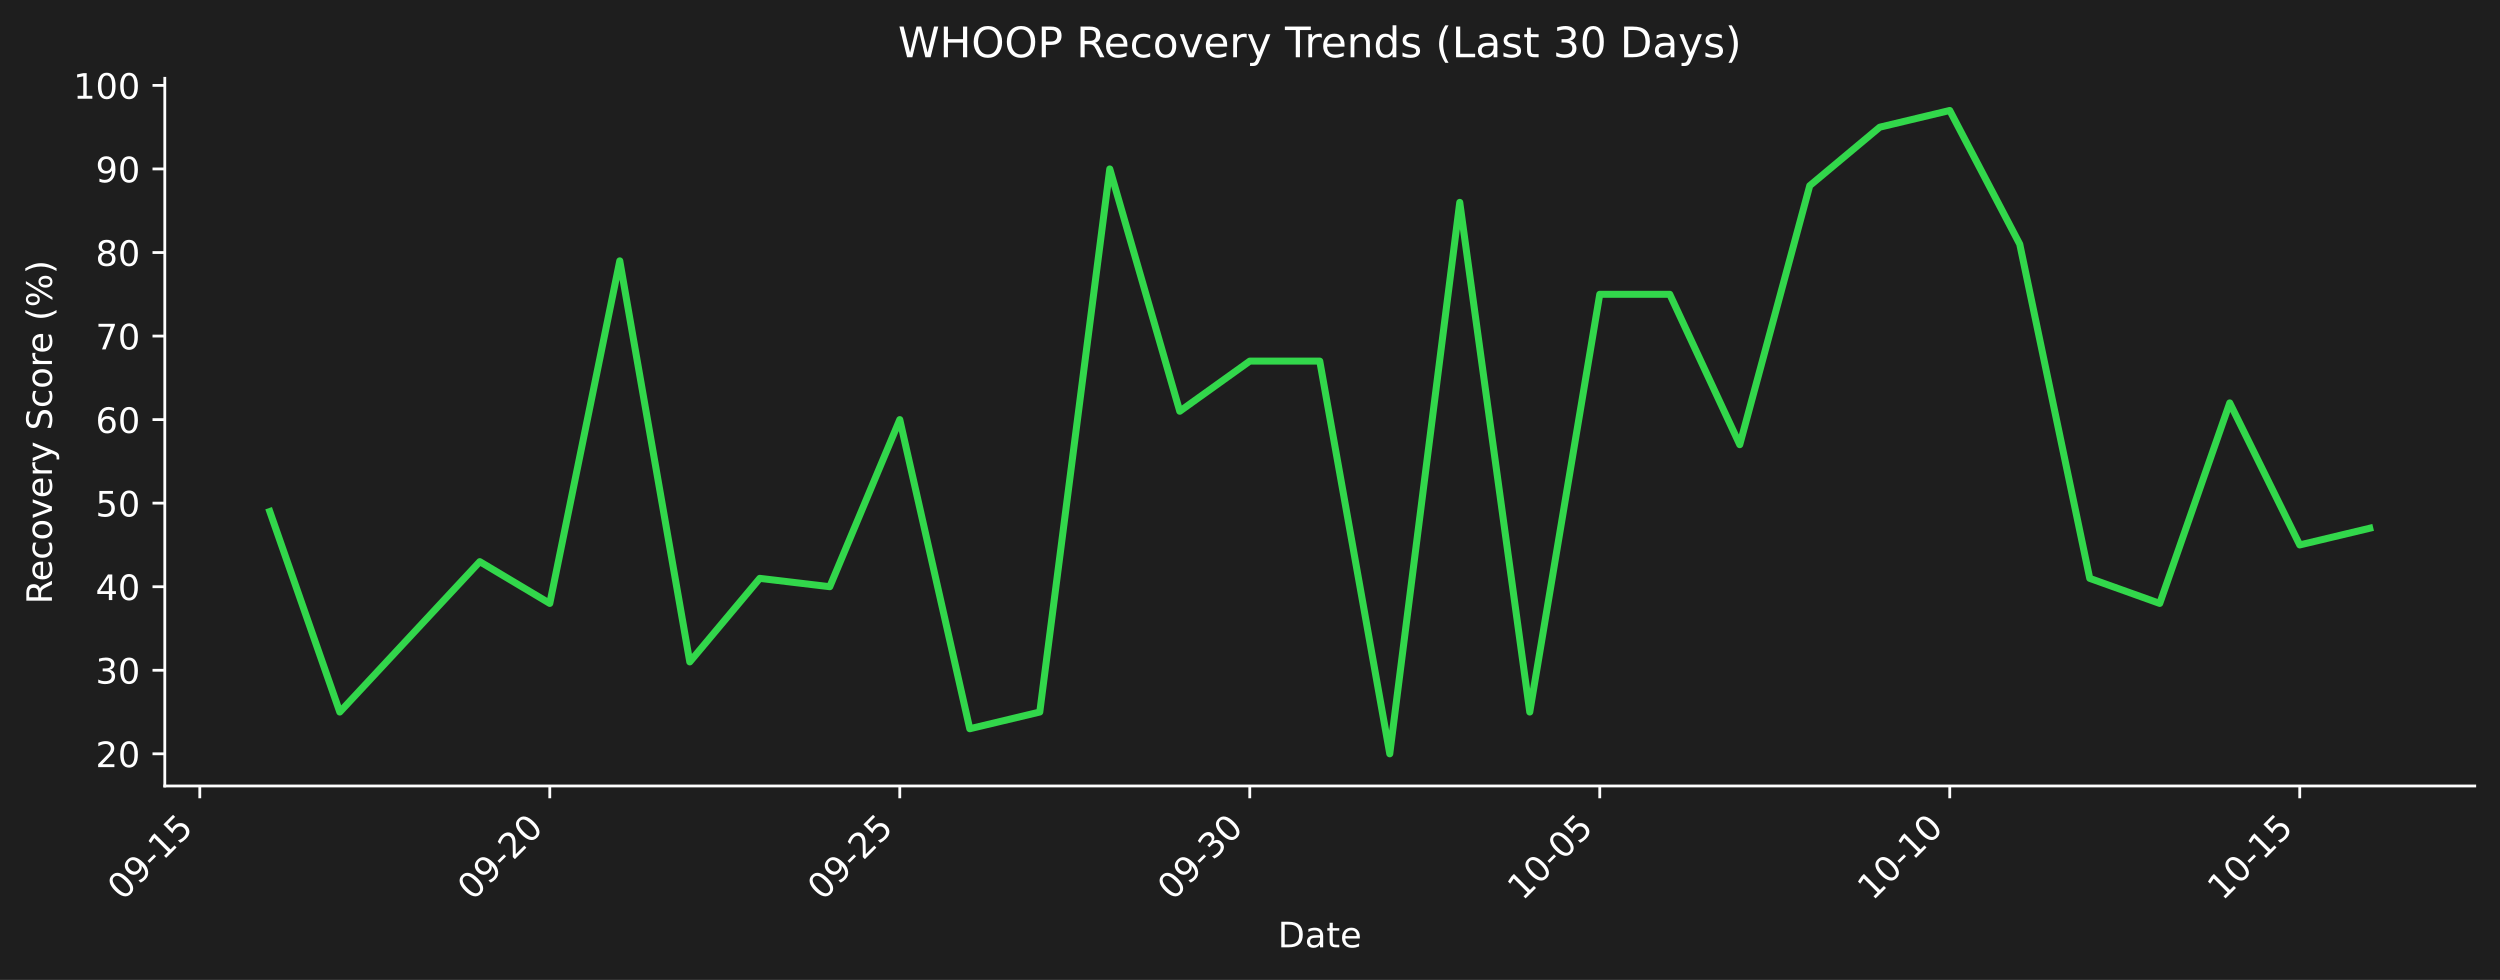
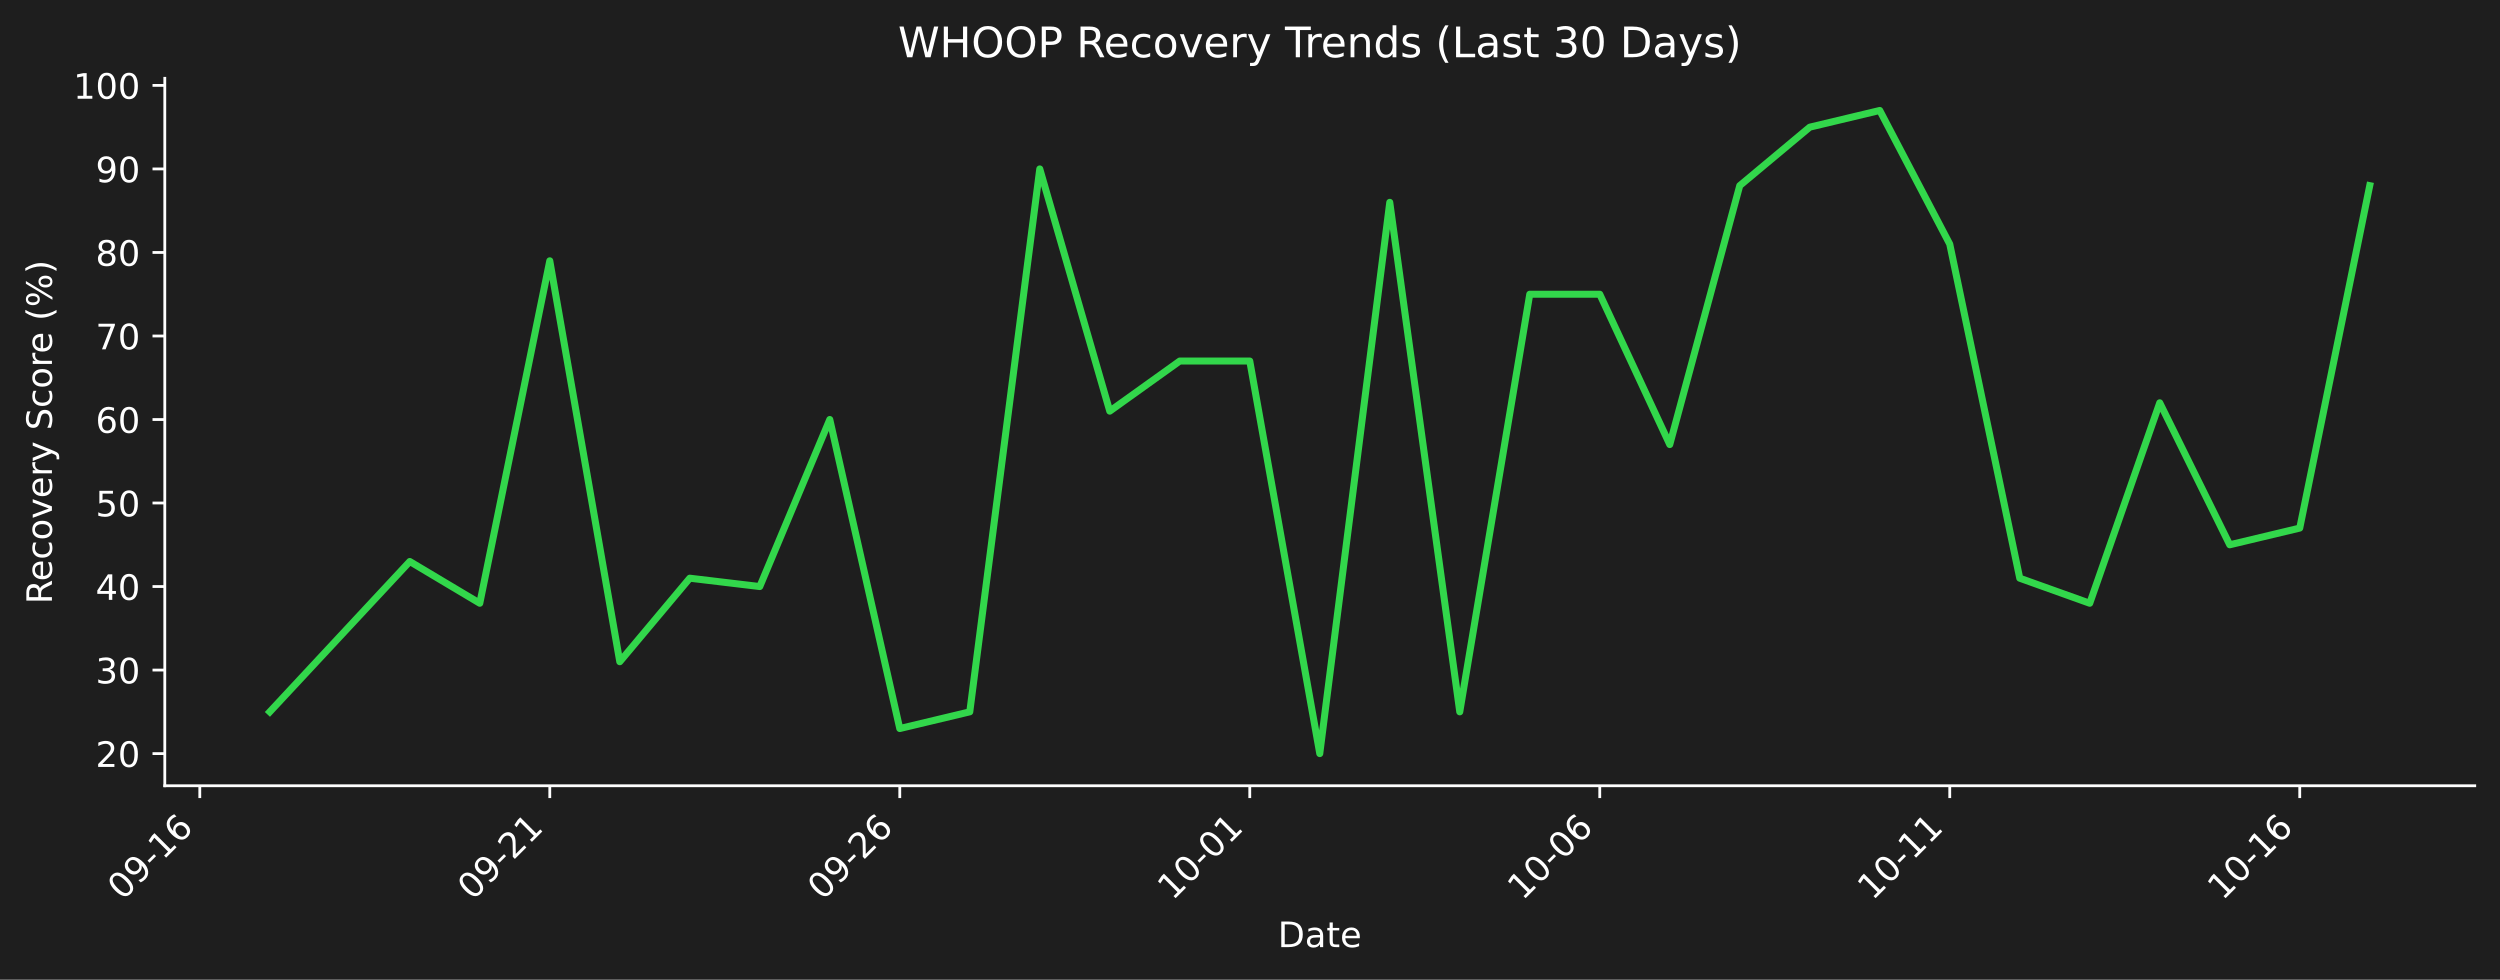
- <svg xmlns="http://www.w3.org/2000/svg" xmlns:xlink="http://www.w3.org/1999/xlink" width="712.496pt" height="279.271pt" viewBox="0 0 712.496 279.271" version="1.1">
+ <svg xmlns="http://www.w3.org/2000/svg" xmlns:xlink="http://www.w3.org/1999/xlink" width="712.496pt" height="279.207pt" viewBox="0 0 712.496 279.207" version="1.1">
  <defs>
    <style type="text/css">*{stroke-linejoin: round; stroke-linecap: butt}</style>
  </defs>
  <g id="figure_1">
    <g id="patch_1">
-       <path d="M 0 279.271  L 712.496 279.271  L 712.496 0  L 0 0  z " style="fill: #1e1e1e" />
+       <path d="M 0 279.207  L 712.496 279.207  L 712.496 0  L 0 0  z " style="fill: #1e1e1e" />
    </g>
    <g id="axes_1">
      <g id="patch_2">
-         <path d="M 46.966 224.002  L 705.296 224.002  L 705.296 22.318  L 46.966 22.318  L 46.966 224.002  z " style="fill: none" />
+         <path d="M 46.966 223.939  L 705.296 223.939  L 705.296 22.318  L 46.966 22.318  L 46.966 223.939  z " style="fill: none" />
      </g>
      <g id="matplotlib.axis_1">
        <g id="xtick_1">
          <g id="line2d_1">
            <defs>
-               <path id="m44c52f5ac4" d="M 0 0  L 0 3.5  " style="stroke: #ffffff; stroke-width: 0.8" />
+               <path id="mb509411f5c" d="M 0 0  L 0 3.5  " style="stroke: #ffffff; stroke-width: 0.8" />
            </defs>
            <g>
-               <use xlink:href="#m44c52f5ac4" x="56.94" y="224.002" style="fill: #ffffff; stroke: #ffffff; stroke-width: 0.8" />
+               <use xlink:href="#mb509411f5c" x="56.94" y="223.939" style="fill: #ffffff; stroke: #ffffff; stroke-width: 0.8" />
            </g>
          </g>
          <g id="text_1">
-             <g style="fill: #ffffff" transform="translate(34.92278 256.9221) rotate(-45) scale(0.1 -0.1)">
+             <g style="fill: #ffffff" transform="translate(34.92278 256.8584) rotate(-45) scale(0.1 -0.1)">
              <defs>
                <path id="DejaVuSans-30" d="M 2034 4250  Q 1547 4250 1301 3770  Q 1056 3291 1056 2328  Q 1056 1369 1301 889  Q 1547 409 2034 409  Q 2525 409 2770 889  Q 3016 1369 3016 2328  Q 3016 3291 2770 3770  Q 2525 4250 2034 4250  z M 2034 4750  Q 2819 4750 3233 4129  Q 3647 3509 3647 2328  Q 3647 1150 3233 529  Q 2819 -91 2034 -91  Q 1250 -91 836 529  Q 422 1150 422 2328  Q 422 3509 836 4129  Q 1250 4750 2034 4750  z " transform="scale(0.015625)" />
                <path id="DejaVuSans-39" d="M 703 97  L 703 672  Q 941 559 1184 500  Q 1428 441 1663 441  Q 2288 441 2617 861  Q 2947 1281 2994 2138  Q 2813 1869 2534 1725  Q 2256 1581 1919 1581  Q 1219 1581 811 2004  Q 403 2428 403 3163  Q 403 3881 828 4315  Q 1253 4750 1959 4750  Q 2769 4750 3195 4129  Q 3622 3509 3622 2328  Q 3622 1225 3098 567  Q 2575 -91 1691 -91  Q 1453 -91 1209 -44  Q 966 3 703 97  z M 1959 2075  Q 2384 2075 2632 2365  Q 2881 2656 2881 3163  Q 2881 3666 2632 3958  Q 2384 4250 1959 4250  Q 1534 4250 1286 3958  Q 1038 3666 1038 3163  Q 1038 2656 1286 2365  Q 1534 2075 1959 2075  z " transform="scale(0.015625)" />
                <path id="DejaVuSans-2d" d="M 313 2009  L 1997 2009  L 1997 1497  L 313 1497  L 313 2009  z " transform="scale(0.015625)" />
                <path id="DejaVuSans-31" d="M 794 531  L 1825 531  L 1825 4091  L 703 3866  L 703 4441  L 1819 4666  L 2450 4666  L 2450 531  L 3481 531  L 3481 0  L 794 0  L 794 531  z " transform="scale(0.015625)" />
-                 <path id="DejaVuSans-35" d="M 691 4666  L 3169 4666  L 3169 4134  L 1269 4134  L 1269 2991  Q 1406 3038 1543 3061  Q 1681 3084 1819 3084  Q 2600 3084 3056 2656  Q 3513 2228 3513 1497  Q 3513 744 3044 326  Q 2575 -91 1722 -91  Q 1428 -91 1123 -41  Q 819 9 494 109  L 494 744  Q 775 591 1075 516  Q 1375 441 1709 441  Q 2250 441 2565 725  Q 2881 1009 2881 1497  Q 2881 1984 2565 2268  Q 2250 2553 1709 2553  Q 1456 2553 1204 2497  Q 953 2441 691 2322  L 691 4666  z " transform="scale(0.015625)" />
+                 <path id="DejaVuSans-36" d="M 2113 2584  Q 1688 2584 1439 2293  Q 1191 2003 1191 1497  Q 1191 994 1439 701  Q 1688 409 2113 409  Q 2538 409 2786 701  Q 3034 994 3034 1497  Q 3034 2003 2786 2293  Q 2538 2584 2113 2584  z M 3366 4563  L 3366 3988  Q 3128 4100 2886 4159  Q 2644 4219 2406 4219  Q 1781 4219 1451 3797  Q 1122 3375 1075 2522  Q 1259 2794 1537 2939  Q 1816 3084 2150 3084  Q 2853 3084 3261 2657  Q 3669 2231 3669 1497  Q 3669 778 3244 343  Q 2819 -91 2113 -91  Q 1303 -91 875 529  Q 447 1150 447 2328  Q 447 3434 972 4092  Q 1497 4750 2381 4750  Q 2619 4750 2861 4703  Q 3103 4656 3366 4563  z " transform="scale(0.015625)" />
              </defs>
              <use xlink:href="#DejaVuSans-30" />
              <use xlink:href="#DejaVuSans-39" transform="translate(63.62305 0)" />
              <use xlink:href="#DejaVuSans-2d" transform="translate(127.2461 0)" />
              <use xlink:href="#DejaVuSans-31" transform="translate(163.3301 0)" />
-               <use xlink:href="#DejaVuSans-35" transform="translate(226.9531 0)" />
+               <use xlink:href="#DejaVuSans-36" transform="translate(226.9531 0)" />
            </g>
          </g>
        </g>
        <g id="xtick_2">
          <g id="line2d_2">
            <g>
-               <use xlink:href="#m44c52f5ac4" x="156.687" y="224.002" style="fill: #ffffff; stroke: #ffffff; stroke-width: 0.8" />
+               <use xlink:href="#mb509411f5c" x="156.687" y="223.939" style="fill: #ffffff; stroke: #ffffff; stroke-width: 0.8" />
            </g>
          </g>
          <g id="text_2">
-             <g style="fill: #ffffff" transform="translate(134.6698 256.9221) rotate(-45) scale(0.1 -0.1)">
+             <g style="fill: #ffffff" transform="translate(134.6698 256.8584) rotate(-45) scale(0.1 -0.1)">
              <defs>
                <path id="DejaVuSans-32" d="M 1228 531  L 3431 531  L 3431 0  L 469 0  L 469 531  Q 828 903 1448 1529  Q 2069 2156 2228 2338  Q 2531 2678 2651 2914  Q 2772 3150 2772 3378  Q 2772 3750 2511 3984  Q 2250 4219 1831 4219  Q 1534 4219 1204 4116  Q 875 4013 500 3803  L 500 4441  Q 881 4594 1212 4672  Q 1544 4750 1819 4750  Q 2544 4750 2975 4387  Q 3406 4025 3406 3419  Q 3406 3131 3298 2873  Q 3191 2616 2906 2266  Q 2828 2175 2409 1742  Q 1991 1309 1228 531  z " transform="scale(0.015625)" />
              </defs>
              <use xlink:href="#DejaVuSans-30" />
              <use xlink:href="#DejaVuSans-39" transform="translate(63.62305 0)" />
              <use xlink:href="#DejaVuSans-2d" transform="translate(127.2461 0)" />
              <use xlink:href="#DejaVuSans-32" transform="translate(163.3301 0)" />
-               <use xlink:href="#DejaVuSans-30" transform="translate(226.9531 0)" />
+               <use xlink:href="#DejaVuSans-31" transform="translate(226.9531 0)" />
            </g>
          </g>
        </g>
        <g id="xtick_3">
          <g id="line2d_3">
            <g>
-               <use xlink:href="#m44c52f5ac4" x="256.434" y="224.002" style="fill: #ffffff; stroke: #ffffff; stroke-width: 0.8" />
+               <use xlink:href="#mb509411f5c" x="256.434" y="223.939" style="fill: #ffffff; stroke: #ffffff; stroke-width: 0.8" />
            </g>
          </g>
          <g id="text_3">
-             <g style="fill: #ffffff" transform="translate(234.4167 256.9221) rotate(-45) scale(0.1 -0.1)">
+             <g style="fill: #ffffff" transform="translate(234.4167 256.8584) rotate(-45) scale(0.1 -0.1)">
              <use xlink:href="#DejaVuSans-30" />
              <use xlink:href="#DejaVuSans-39" transform="translate(63.62305 0)" />
              <use xlink:href="#DejaVuSans-2d" transform="translate(127.2461 0)" />
              <use xlink:href="#DejaVuSans-32" transform="translate(163.3301 0)" />
-               <use xlink:href="#DejaVuSans-35" transform="translate(226.9531 0)" />
+               <use xlink:href="#DejaVuSans-36" transform="translate(226.9531 0)" />
            </g>
          </g>
        </g>
        <g id="xtick_4">
          <g id="line2d_4">
            <g>
-               <use xlink:href="#m44c52f5ac4" x="356.181" y="224.002" style="fill: #ffffff; stroke: #ffffff; stroke-width: 0.8" />
+               <use xlink:href="#mb509411f5c" x="356.181" y="223.939" style="fill: #ffffff; stroke: #ffffff; stroke-width: 0.8" />
            </g>
          </g>
          <g id="text_4">
-             <g style="fill: #ffffff" transform="translate(334.1637 256.9221) rotate(-45) scale(0.1 -0.1)">
-               <defs>
-                 <path id="DejaVuSans-33" d="M 2597 2516  Q 3050 2419 3304 2112  Q 3559 1806 3559 1356  Q 3559 666 3084 287  Q 2609 -91 1734 -91  Q 1441 -91 1130 -33  Q 819 25 488 141  L 488 750  Q 750 597 1062 519  Q 1375 441 1716 441  Q 2309 441 2620 675  Q 2931 909 2931 1356  Q 2931 1769 2642 2001  Q 2353 2234 1838 2234  L 1294 2234  L 1294 2753  L 1863 2753  Q 2328 2753 2575 2939  Q 2822 3125 2822 3475  Q 2822 3834 2567 4026  Q 2313 4219 1838 4219  Q 1578 4219 1281 4162  Q 984 4106 628 3988  L 628 4550  Q 988 4650 1302 4700  Q 1616 4750 1894 4750  Q 2613 4750 3031 4423  Q 3450 4097 3450 3541  Q 3450 3153 3228 2886  Q 3006 2619 2597 2516  z " transform="scale(0.015625)" />
-               </defs>
-               <use xlink:href="#DejaVuSans-30" />
-               <use xlink:href="#DejaVuSans-39" transform="translate(63.62305 0)" />
-               <use xlink:href="#DejaVuSans-2d" transform="translate(127.2461 0)" />
-               <use xlink:href="#DejaVuSans-33" transform="translate(163.3301 0)" />
-               <use xlink:href="#DejaVuSans-30" transform="translate(226.9531 0)" />
+             <g style="fill: #ffffff" transform="translate(334.1637 256.8584) rotate(-45) scale(0.1 -0.1)">
+               <use xlink:href="#DejaVuSans-31" />
+               <use xlink:href="#DejaVuSans-30" transform="translate(63.62305 0)" />
+               <use xlink:href="#DejaVuSans-2d" transform="translate(127.2461 0)" />
+               <use xlink:href="#DejaVuSans-30" transform="translate(163.3301 0)" />
+               <use xlink:href="#DejaVuSans-31" transform="translate(226.9531 0)" />
            </g>
          </g>
        </g>
        <g id="xtick_5">
          <g id="line2d_5">
            <g>
-               <use xlink:href="#m44c52f5ac4" x="455.928" y="224.002" style="fill: #ffffff; stroke: #ffffff; stroke-width: 0.8" />
+               <use xlink:href="#mb509411f5c" x="455.928" y="223.939" style="fill: #ffffff; stroke: #ffffff; stroke-width: 0.8" />
            </g>
          </g>
          <g id="text_5">
-             <g style="fill: #ffffff" transform="translate(433.9107 256.9221) rotate(-45) scale(0.1 -0.1)">
+             <g style="fill: #ffffff" transform="translate(433.9107 256.8584) rotate(-45) scale(0.1 -0.1)">
              <use xlink:href="#DejaVuSans-31" />
              <use xlink:href="#DejaVuSans-30" transform="translate(63.62305 0)" />
              <use xlink:href="#DejaVuSans-2d" transform="translate(127.2461 0)" />
              <use xlink:href="#DejaVuSans-30" transform="translate(163.3301 0)" />
-               <use xlink:href="#DejaVuSans-35" transform="translate(226.9531 0)" />
+               <use xlink:href="#DejaVuSans-36" transform="translate(226.9531 0)" />
            </g>
          </g>
        </g>
        <g id="xtick_6">
          <g id="line2d_6">
            <g>
-               <use xlink:href="#m44c52f5ac4" x="555.675" y="224.002" style="fill: #ffffff; stroke: #ffffff; stroke-width: 0.8" />
+               <use xlink:href="#mb509411f5c" x="555.675" y="223.939" style="fill: #ffffff; stroke: #ffffff; stroke-width: 0.8" />
            </g>
          </g>
          <g id="text_6">
-             <g style="fill: #ffffff" transform="translate(533.6576 256.9221) rotate(-45) scale(0.1 -0.1)">
+             <g style="fill: #ffffff" transform="translate(533.6576 256.8584) rotate(-45) scale(0.1 -0.1)">
              <use xlink:href="#DejaVuSans-31" />
              <use xlink:href="#DejaVuSans-30" transform="translate(63.62305 0)" />
              <use xlink:href="#DejaVuSans-2d" transform="translate(127.2461 0)" />
              <use xlink:href="#DejaVuSans-31" transform="translate(163.3301 0)" />
-               <use xlink:href="#DejaVuSans-30" transform="translate(226.9531 0)" />
+               <use xlink:href="#DejaVuSans-31" transform="translate(226.9531 0)" />
            </g>
          </g>
        </g>
        <g id="xtick_7">
          <g id="line2d_7">
            <g>
-               <use xlink:href="#m44c52f5ac4" x="655.422" y="224.002" style="fill: #ffffff; stroke: #ffffff; stroke-width: 0.8" />
+               <use xlink:href="#mb509411f5c" x="655.422" y="223.939" style="fill: #ffffff; stroke: #ffffff; stroke-width: 0.8" />
            </g>
          </g>
          <g id="text_7">
-             <g style="fill: #ffffff" transform="translate(633.4046 256.9221) rotate(-45) scale(0.1 -0.1)">
+             <g style="fill: #ffffff" transform="translate(633.4046 256.8584) rotate(-45) scale(0.1 -0.1)">
              <use xlink:href="#DejaVuSans-31" />
              <use xlink:href="#DejaVuSans-30" transform="translate(63.62305 0)" />
              <use xlink:href="#DejaVuSans-2d" transform="translate(127.2461 0)" />
              <use xlink:href="#DejaVuSans-31" transform="translate(163.3301 0)" />
-               <use xlink:href="#DejaVuSans-35" transform="translate(226.9531 0)" />
+               <use xlink:href="#DejaVuSans-36" transform="translate(226.9531 0)" />
            </g>
          </g>
        </g>
        <g id="text_8">
-           <g style="fill: #ffffff" transform="translate(364.1798 269.9911) scale(0.1 -0.1)">
+           <g style="fill: #ffffff" transform="translate(364.1798 269.9274) scale(0.1 -0.1)">
            <defs>
              <path id="DejaVuSans-44" d="M 1259 4147  L 1259 519  L 2022 519  Q 2988 519 3436 956  Q 3884 1394 3884 2338  Q 3884 3275 3436 3711  Q 2988 4147 2022 4147  L 1259 4147  z M 628 4666  L 1925 4666  Q 3281 4666 3915 4102  Q 4550 3538 4550 2338  Q 4550 1131 3912 565  Q 3275 0 1925 0  L 628 0  L 628 4666  z " transform="scale(0.015625)" />
              <path id="DejaVuSans-61" d="M 2194 1759  Q 1497 1759 1228 1600  Q 959 1441 959 1056  Q 959 750 1161 570  Q 1363 391 1709 391  Q 2188 391 2477 730  Q 2766 1069 2766 1631  L 2766 1759  L 2194 1759  z M 3341 1997  L 3341 0  L 2766 0  L 2766 531  Q 2569 213 2275 61  Q 1981 -91 1556 -91  Q 1019 -91 701 211  Q 384 513 384 1019  Q 384 1609 779 1909  Q 1175 2209 1959 2209  L 2766 2209  L 2766 2266  Q 2766 2663 2505 2880  Q 2244 3097 1772 3097  Q 1472 3097 1187 3025  Q 903 2953 641 2809  L 641 3341  Q 956 3463 1253 3523  Q 1550 3584 1831 3584  Q 2591 3584 2966 3190  Q 3341 2797 3341 1997  z " transform="scale(0.015625)" />
              <path id="DejaVuSans-74" d="M 1172 4494  L 1172 3500  L 2356 3500  L 2356 3053  L 1172 3053  L 1172 1153  Q 1172 725 1289 603  Q 1406 481 1766 481  L 2356 481  L 2356 0  L 1766 0  Q 1100 0 847 248  Q 594 497 594 1153  L 594 3053  L 172 3053  L 172 3500  L 594 3500  L 594 4494  L 1172 4494  z " transform="scale(0.015625)" />
              <path id="DejaVuSans-65" d="M 3597 1894  L 3597 1613  L 953 1613  Q 991 1019 1311 708  Q 1631 397 2203 397  Q 2534 397 2845 478  Q 3156 559 3463 722  L 3463 178  Q 3153 47 2828 -22  Q 2503 -91 2169 -91  Q 1331 -91 842 396  Q 353 884 353 1716  Q 353 2575 817 3079  Q 1281 3584 2069 3584  Q 2775 3584 3186 3129  Q 3597 2675 3597 1894  z M 3022 2063  Q 3016 2534 2758 2815  Q 2500 3097 2075 3097  Q 1594 3097 1305 2825  Q 1016 2553 972 2059  L 3022 2063  z " transform="scale(0.015625)" />
            </defs>
            <use xlink:href="#DejaVuSans-44" />
            <use xlink:href="#DejaVuSans-61" transform="translate(77.00195 0)" />
            <use xlink:href="#DejaVuSans-74" transform="translate(138.2812 0)" />
            <use xlink:href="#DejaVuSans-65" transform="translate(177.4902 0)" />
          </g>
        </g>
      </g>
      <g id="matplotlib.axis_2">
        <g id="ytick_1">
          <g id="line2d_8">
            <defs>
-               <path id="m79afb06189" d="M 0 0  L -3.5 0  " style="stroke: #ffffff; stroke-width: 0.8" />
+               <path id="m131cc73287" d="M 0 0  L -3.5 0  " style="stroke: #ffffff; stroke-width: 0.8" />
            </defs>
            <g>
-               <use xlink:href="#m79afb06189" x="46.966" y="214.835" style="fill: #ffffff; stroke: #ffffff; stroke-width: 0.8" />
+               <use xlink:href="#m131cc73287" x="46.966" y="214.774" style="fill: #ffffff; stroke: #ffffff; stroke-width: 0.8" />
            </g>
          </g>
          <g id="text_9">
-             <g style="fill: #ffffff" transform="translate(27.24063 218.6339) scale(0.1 -0.1)">
+             <g style="fill: #ffffff" transform="translate(27.24063 218.5732) scale(0.1 -0.1)">
              <use xlink:href="#DejaVuSans-32" />
              <use xlink:href="#DejaVuSans-30" transform="translate(63.62305 0)" />
            </g>
          </g>
        </g>
        <g id="ytick_2">
          <g id="line2d_9">
            <g>
-               <use xlink:href="#m79afb06189" x="46.966" y="191.023" style="fill: #ffffff; stroke: #ffffff; stroke-width: 0.8" />
+               <use xlink:href="#m131cc73287" x="46.966" y="190.97" style="fill: #ffffff; stroke: #ffffff; stroke-width: 0.8" />
            </g>
          </g>
          <g id="text_10">
-             <g style="fill: #ffffff" transform="translate(27.24063 194.8224) scale(0.1 -0.1)">
+             <g style="fill: #ffffff" transform="translate(27.24063 194.7691) scale(0.1 -0.1)">
+               <defs>
+                 <path id="DejaVuSans-33" d="M 2597 2516  Q 3050 2419 3304 2112  Q 3559 1806 3559 1356  Q 3559 666 3084 287  Q 2609 -91 1734 -91  Q 1441 -91 1130 -33  Q 819 25 488 141  L 488 750  Q 750 597 1062 519  Q 1375 441 1716 441  Q 2309 441 2620 675  Q 2931 909 2931 1356  Q 2931 1769 2642 2001  Q 2353 2234 1838 2234  L 1294 2234  L 1294 2753  L 1863 2753  Q 2328 2753 2575 2939  Q 2822 3125 2822 3475  Q 2822 3834 2567 4026  Q 2313 4219 1838 4219  Q 1578 4219 1281 4162  Q 984 4106 628 3988  L 628 4550  Q 988 4650 1302 4700  Q 1616 4750 1894 4750  Q 2613 4750 3031 4423  Q 3450 4097 3450 3541  Q 3450 3153 3228 2886  Q 3006 2619 2597 2516  z " transform="scale(0.015625)" />
+               </defs>
              <use xlink:href="#DejaVuSans-33" />
              <use xlink:href="#DejaVuSans-30" transform="translate(63.62305 0)" />
            </g>
          </g>
        </g>
        <g id="ytick_3">
          <g id="line2d_10">
            <g>
-               <use xlink:href="#m79afb06189" x="46.966" y="167.212" style="fill: #ffffff; stroke: #ffffff; stroke-width: 0.8" />
+               <use xlink:href="#m131cc73287" x="46.966" y="167.166" style="fill: #ffffff; stroke: #ffffff; stroke-width: 0.8" />
            </g>
          </g>
          <g id="text_11">
-             <g style="fill: #ffffff" transform="translate(27.24063 171.0108) scale(0.1 -0.1)">
+             <g style="fill: #ffffff" transform="translate(27.24063 170.9651) scale(0.1 -0.1)">
              <defs>
                <path id="DejaVuSans-34" d="M 2419 4116  L 825 1625  L 2419 1625  L 2419 4116  z M 2253 4666  L 3047 4666  L 3047 1625  L 3713 1625  L 3713 1100  L 3047 1100  L 3047 0  L 2419 0  L 2419 1100  L 313 1100  L 313 1709  L 2253 4666  z " transform="scale(0.015625)" />
              </defs>
              <use xlink:href="#DejaVuSans-34" />
              <use xlink:href="#DejaVuSans-30" transform="translate(63.62305 0)" />
            </g>
          </g>
        </g>
        <g id="ytick_4">
          <g id="line2d_11">
            <g>
-               <use xlink:href="#m79afb06189" x="46.966" y="143.4" style="fill: #ffffff; stroke: #ffffff; stroke-width: 0.8" />
+               <use xlink:href="#m131cc73287" x="46.966" y="143.362" style="fill: #ffffff; stroke: #ffffff; stroke-width: 0.8" />
            </g>
          </g>
          <g id="text_12">
-             <g style="fill: #ffffff" transform="translate(27.24063 147.1992) scale(0.1 -0.1)">
+             <g style="fill: #ffffff" transform="translate(27.24063 147.161) scale(0.1 -0.1)">
+               <defs>
+                 <path id="DejaVuSans-35" d="M 691 4666  L 3169 4666  L 3169 4134  L 1269 4134  L 1269 2991  Q 1406 3038 1543 3061  Q 1681 3084 1819 3084  Q 2600 3084 3056 2656  Q 3513 2228 3513 1497  Q 3513 744 3044 326  Q 2575 -91 1722 -91  Q 1428 -91 1123 -41  Q 819 9 494 109  L 494 744  Q 775 591 1075 516  Q 1375 441 1709 441  Q 2250 441 2565 725  Q 2881 1009 2881 1497  Q 2881 1984 2565 2268  Q 2250 2553 1709 2553  Q 1456 2553 1204 2497  Q 953 2441 691 2322  L 691 4666  z " transform="scale(0.015625)" />
+               </defs>
              <use xlink:href="#DejaVuSans-35" />
              <use xlink:href="#DejaVuSans-30" transform="translate(63.62305 0)" />
            </g>
          </g>
        </g>
        <g id="ytick_5">
          <g id="line2d_12">
            <g>
-               <use xlink:href="#m79afb06189" x="46.966" y="119.588" style="fill: #ffffff; stroke: #ffffff; stroke-width: 0.8" />
+               <use xlink:href="#m131cc73287" x="46.966" y="119.558" style="fill: #ffffff; stroke: #ffffff; stroke-width: 0.8" />
            </g>
          </g>
          <g id="text_13">
-             <g style="fill: #ffffff" transform="translate(27.24063 123.3876) scale(0.1 -0.1)">
-               <defs>
-                 <path id="DejaVuSans-36" d="M 2113 2584  Q 1688 2584 1439 2293  Q 1191 2003 1191 1497  Q 1191 994 1439 701  Q 1688 409 2113 409  Q 2538 409 2786 701  Q 3034 994 3034 1497  Q 3034 2003 2786 2293  Q 2538 2584 2113 2584  z M 3366 4563  L 3366 3988  Q 3128 4100 2886 4159  Q 2644 4219 2406 4219  Q 1781 4219 1451 3797  Q 1122 3375 1075 2522  Q 1259 2794 1537 2939  Q 1816 3084 2150 3084  Q 2853 3084 3261 2657  Q 3669 2231 3669 1497  Q 3669 778 3244 343  Q 2819 -91 2113 -91  Q 1303 -91 875 529  Q 447 1150 447 2328  Q 447 3434 972 4092  Q 1497 4750 2381 4750  Q 2619 4750 2861 4703  Q 3103 4656 3366 4563  z " transform="scale(0.015625)" />
-               </defs>
+             <g style="fill: #ffffff" transform="translate(27.24063 123.3569) scale(0.1 -0.1)">
              <use xlink:href="#DejaVuSans-36" />
              <use xlink:href="#DejaVuSans-30" transform="translate(63.62305 0)" />
            </g>
          </g>
        </g>
        <g id="ytick_6">
          <g id="line2d_13">
            <g>
-               <use xlink:href="#m79afb06189" x="46.966" y="95.777" style="fill: #ffffff; stroke: #ffffff; stroke-width: 0.8" />
+               <use xlink:href="#m131cc73287" x="46.966" y="95.754" style="fill: #ffffff; stroke: #ffffff; stroke-width: 0.8" />
            </g>
          </g>
          <g id="text_14">
-             <g style="fill: #ffffff" transform="translate(27.24063 99.57606) scale(0.1 -0.1)">
+             <g style="fill: #ffffff" transform="translate(27.24063 99.55288) scale(0.1 -0.1)">
              <defs>
                <path id="DejaVuSans-37" d="M 525 4666  L 3525 4666  L 3525 4397  L 1831 0  L 1172 0  L 2766 4134  L 525 4134  L 525 4666  z " transform="scale(0.015625)" />
              </defs>
              <use xlink:href="#DejaVuSans-37" />
              <use xlink:href="#DejaVuSans-30" transform="translate(63.62305 0)" />
            </g>
          </g>
        </g>
        <g id="ytick_7">
          <g id="line2d_14">
            <g>
-               <use xlink:href="#m79afb06189" x="46.966" y="71.965" style="fill: #ffffff; stroke: #ffffff; stroke-width: 0.8" />
+               <use xlink:href="#m131cc73287" x="46.966" y="71.95" style="fill: #ffffff; stroke: #ffffff; stroke-width: 0.8" />
            </g>
          </g>
          <g id="text_15">
-             <g style="fill: #ffffff" transform="translate(27.24063 75.76448) scale(0.1 -0.1)">
+             <g style="fill: #ffffff" transform="translate(27.24063 75.74881) scale(0.1 -0.1)">
              <defs>
                <path id="DejaVuSans-38" d="M 2034 2216  Q 1584 2216 1326 1975  Q 1069 1734 1069 1313  Q 1069 891 1326 650  Q 1584 409 2034 409  Q 2484 409 2743 651  Q 3003 894 3003 1313  Q 3003 1734 2745 1975  Q 2488 2216 2034 2216  z M 1403 2484  Q 997 2584 770 2862  Q 544 3141 544 3541  Q 544 4100 942 4425  Q 1341 4750 2034 4750  Q 2731 4750 3128 4425  Q 3525 4100 3525 3541  Q 3525 3141 3298 2862  Q 3072 2584 2669 2484  Q 3125 2378 3379 2068  Q 3634 1759 3634 1313  Q 3634 634 3220 271  Q 2806 -91 2034 -91  Q 1263 -91 848 271  Q 434 634 434 1313  Q 434 1759 690 2068  Q 947 2378 1403 2484  z M 1172 3481  Q 1172 3119 1398 2916  Q 1625 2713 2034 2713  Q 2441 2713 2670 2916  Q 2900 3119 2900 3481  Q 2900 3844 2670 4047  Q 2441 4250 2034 4250  Q 1625 4250 1398 4047  Q 1172 3844 1172 3481  z " transform="scale(0.015625)" />
              </defs>
              <use xlink:href="#DejaVuSans-38" />
              <use xlink:href="#DejaVuSans-30" transform="translate(63.62305 0)" />
            </g>
          </g>
        </g>
        <g id="ytick_8">
          <g id="line2d_15">
            <g>
-               <use xlink:href="#m79afb06189" x="46.966" y="48.154" style="fill: #ffffff; stroke: #ffffff; stroke-width: 0.8" />
+               <use xlink:href="#m131cc73287" x="46.966" y="48.146" style="fill: #ffffff; stroke: #ffffff; stroke-width: 0.8" />
            </g>
          </g>
          <g id="text_16">
-             <g style="fill: #ffffff" transform="translate(27.24063 51.9529) scale(0.1 -0.1)">
+             <g style="fill: #ffffff" transform="translate(27.24063 51.94475) scale(0.1 -0.1)">
              <use xlink:href="#DejaVuSans-39" />
              <use xlink:href="#DejaVuSans-30" transform="translate(63.62305 0)" />
            </g>
          </g>
        </g>
        <g id="ytick_9">
          <g id="line2d_16">
            <g>
-               <use xlink:href="#m79afb06189" x="46.966" y="24.342" style="fill: #ffffff; stroke: #ffffff; stroke-width: 0.8" />
+               <use xlink:href="#m131cc73287" x="46.966" y="24.341" style="fill: #ffffff; stroke: #ffffff; stroke-width: 0.8" />
            </g>
          </g>
          <g id="text_17">
-             <g style="fill: #ffffff" transform="translate(20.87813 28.14133) scale(0.1 -0.1)">
+             <g style="fill: #ffffff" transform="translate(20.87813 28.14069) scale(0.1 -0.1)">
              <use xlink:href="#DejaVuSans-31" />
              <use xlink:href="#DejaVuSans-30" transform="translate(63.62305 0)" />
              <use xlink:href="#DejaVuSans-30" transform="translate(127.2461 0)" />
            </g>
          </g>
        </g>
        <g id="text_18">
-           <g style="fill: #ffffff" transform="translate(14.79844 172.1781) rotate(-90) scale(0.1 -0.1)">
+           <g style="fill: #ffffff" transform="translate(14.79844 172.1463) rotate(-90) scale(0.1 -0.1)">
            <defs>
              <path id="DejaVuSans-52" d="M 2841 2188  Q 3044 2119 3236 1894  Q 3428 1669 3622 1275  L 4263 0  L 3584 0  L 2988 1197  Q 2756 1666 2539 1819  Q 2322 1972 1947 1972  L 1259 1972  L 1259 0  L 628 0  L 628 4666  L 2053 4666  Q 2853 4666 3247 4331  Q 3641 3997 3641 3322  Q 3641 2881 3436 2590  Q 3231 2300 2841 2188  z M 1259 4147  L 1259 2491  L 2053 2491  Q 2509 2491 2742 2702  Q 2975 2913 2975 3322  Q 2975 3731 2742 3939  Q 2509 4147 2053 4147  L 1259 4147  z " transform="scale(0.015625)" />
              <path id="DejaVuSans-63" d="M 3122 3366  L 3122 2828  Q 2878 2963 2633 3030  Q 2388 3097 2138 3097  Q 1578 3097 1268 2742  Q 959 2388 959 1747  Q 959 1106 1268 751  Q 1578 397 2138 397  Q 2388 397 2633 464  Q 2878 531 3122 666  L 3122 134  Q 2881 22 2623 -34  Q 2366 -91 2075 -91  Q 1284 -91 818 406  Q 353 903 353 1747  Q 353 2603 823 3093  Q 1294 3584 2113 3584  Q 2378 3584 2631 3529  Q 2884 3475 3122 3366  z " transform="scale(0.015625)" />
              <path id="DejaVuSans-6f" d="M 1959 3097  Q 1497 3097 1228 2736  Q 959 2375 959 1747  Q 959 1119 1226 758  Q 1494 397 1959 397  Q 2419 397 2687 759  Q 2956 1122 2956 1747  Q 2956 2369 2687 2733  Q 2419 3097 1959 3097  z M 1959 3584  Q 2709 3584 3137 3096  Q 3566 2609 3566 1747  Q 3566 888 3137 398  Q 2709 -91 1959 -91  Q 1206 -91 779 398  Q 353 888 353 1747  Q 353 2609 779 3096  Q 1206 3584 1959 3584  z " transform="scale(0.015625)" />
              <path id="DejaVuSans-76" d="M 191 3500  L 800 3500  L 1894 563  L 2988 3500  L 3597 3500  L 2284 0  L 1503 0  L 191 3500  z " transform="scale(0.015625)" />
              <path id="DejaVuSans-72" d="M 2631 2963  Q 2534 3019 2420 3045  Q 2306 3072 2169 3072  Q 1681 3072 1420 2755  Q 1159 2438 1159 1844  L 1159 0  L 581 0  L 581 3500  L 1159 3500  L 1159 2956  Q 1341 3275 1631 3429  Q 1922 3584 2338 3584  Q 2397 3584 2469 3576  Q 2541 3569 2628 3553  L 2631 2963  z " transform="scale(0.015625)" />
              <path id="DejaVuSans-79" d="M 2059 -325  Q 1816 -950 1584 -1140  Q 1353 -1331 966 -1331  L 506 -1331  L 506 -850  L 844 -850  Q 1081 -850 1212 -737  Q 1344 -625 1503 -206  L 1606 56  L 191 3500  L 800 3500  L 1894 763  L 2988 3500  L 3597 3500  L 2059 -325  z " transform="scale(0.015625)" />
              <path id="DejaVuSans-20" transform="scale(0.015625)" />
              <path id="DejaVuSans-53" d="M 3425 4513  L 3425 3897  Q 3066 4069 2747 4153  Q 2428 4238 2131 4238  Q 1616 4238 1336 4038  Q 1056 3838 1056 3469  Q 1056 3159 1242 3001  Q 1428 2844 1947 2747  L 2328 2669  Q 3034 2534 3370 2195  Q 3706 1856 3706 1288  Q 3706 609 3251 259  Q 2797 -91 1919 -91  Q 1588 -91 1214 -16  Q 841 59 441 206  L 441 856  Q 825 641 1194 531  Q 1563 422 1919 422  Q 2459 422 2753 634  Q 3047 847 3047 1241  Q 3047 1584 2836 1778  Q 2625 1972 2144 2069  L 1759 2144  Q 1053 2284 737 2584  Q 422 2884 422 3419  Q 422 4038 858 4394  Q 1294 4750 2059 4750  Q 2388 4750 2728 4690  Q 3069 4631 3425 4513  z " transform="scale(0.015625)" />
              <path id="DejaVuSans-28" d="M 1984 4856  Q 1566 4138 1362 3434  Q 1159 2731 1159 2009  Q 1159 1288 1364 580  Q 1569 -128 1984 -844  L 1484 -844  Q 1016 -109 783 600  Q 550 1309 550 2009  Q 550 2706 781 3412  Q 1013 4119 1484 4856  L 1984 4856  z " transform="scale(0.015625)" />
              <path id="DejaVuSans-25" d="M 4653 2053  Q 4381 2053 4226 1822  Q 4072 1591 4072 1178  Q 4072 772 4226 539  Q 4381 306 4653 306  Q 4919 306 5073 539  Q 5228 772 5228 1178  Q 5228 1588 5073 1820  Q 4919 2053 4653 2053  z M 4653 2450  Q 5147 2450 5437 2106  Q 5728 1763 5728 1178  Q 5728 594 5436 251  Q 5144 -91 4653 -91  Q 4153 -91 3862 251  Q 3572 594 3572 1178  Q 3572 1766 3864 2108  Q 4156 2450 4653 2450  z M 1428 4353  Q 1159 4353 1004 4120  Q 850 3888 850 3481  Q 850 3069 1003 2837  Q 1156 2606 1428 2606  Q 1700 2606 1854 2837  Q 2009 3069 2009 3481  Q 2009 3884 1853 4118  Q 1697 4353 1428 4353  z M 4250 4750  L 4750 4750  L 1831 -91  L 1331 -91  L 4250 4750  z M 1428 4750  Q 1922 4750 2215 4408  Q 2509 4066 2509 3481  Q 2509 2891 2217 2550  Q 1925 2209 1428 2209  Q 931 2209 642 2551  Q 353 2894 353 3481  Q 353 4063 643 4406  Q 934 4750 1428 4750  z " transform="scale(0.015625)" />
              <path id="DejaVuSans-29" d="M 513 4856  L 1013 4856  Q 1481 4119 1714 3412  Q 1947 2706 1947 2009  Q 1947 1309 1714 600  Q 1481 -109 1013 -844  L 513 -844  Q 928 -128 1133 580  Q 1338 1288 1338 2009  Q 1338 2731 1133 3434  Q 928 4138 513 4856  z " transform="scale(0.015625)" />
            </defs>
            <use xlink:href="#DejaVuSans-52" />
            <use xlink:href="#DejaVuSans-65" transform="translate(64.98242 0)" />
            <use xlink:href="#DejaVuSans-63" transform="translate(126.5059 0)" />
            <use xlink:href="#DejaVuSans-6f" transform="translate(181.4863 0)" />
            <use xlink:href="#DejaVuSans-76" transform="translate(242.668 0)" />
            <use xlink:href="#DejaVuSans-65" transform="translate(301.8477 0)" />
            <use xlink:href="#DejaVuSans-72" transform="translate(363.3711 0)" />
            <use xlink:href="#DejaVuSans-79" transform="translate(404.4844 0)" />
            <use xlink:href="#DejaVuSans-20" transform="translate(463.6641 0)" />
            <use xlink:href="#DejaVuSans-53" transform="translate(495.4512 0)" />
            <use xlink:href="#DejaVuSans-63" transform="translate(558.9277 0)" />
            <use xlink:href="#DejaVuSans-6f" transform="translate(613.9082 0)" />
            <use xlink:href="#DejaVuSans-72" transform="translate(675.0898 0)" />
            <use xlink:href="#DejaVuSans-65" transform="translate(713.9531 0)" />
            <use xlink:href="#DejaVuSans-20" transform="translate(775.4766 0)" />
            <use xlink:href="#DejaVuSans-28" transform="translate(807.2637 0)" />
            <use xlink:href="#DejaVuSans-25" transform="translate(846.2773 0)" />
            <use xlink:href="#DejaVuSans-29" transform="translate(941.2969 0)" />
          </g>
        </g>
      </g>
      <g id="line2d_17">
-         <path d="M 76.89 145.781  L 96.839 202.929  L 116.789 181.499  L 136.738 160.068  L 156.687 171.974  L 176.637 74.346  L 196.586 188.642  L 216.535 164.83  L 236.485 167.212  L 256.434 119.588  L 276.384 207.691  L 296.333 202.929  L 316.282 48.154  L 336.232 117.207  L 356.181 102.92  L 376.131 102.92  L 396.08 214.835  L 416.029 57.678  L 435.979 202.929  L 455.928 83.871  L 475.878 83.871  L 495.827 126.732  L 515.776 52.916  L 535.726 36.248  L 555.675 31.486  L 575.625 69.584  L 595.574 164.83  L 615.523 171.974  L 635.473 114.826  L 655.422 155.306  L 675.372 150.543  " clip-path="url(#pc2c93bae95)" style="fill: none; stroke: #32d74b; stroke-width: 2; stroke-linecap: square" />
+         <path d="M 76.89 202.872  L 96.839 181.448  L 116.789 160.025  L 136.738 171.927  L 156.687 74.33  L 176.637 188.59  L 196.586 164.785  L 216.535 167.166  L 236.485 119.558  L 256.434 207.633  L 276.384 202.872  L 296.333 48.146  L 316.282 117.177  L 336.232 102.895  L 356.181 102.895  L 376.131 214.774  L 396.08 57.667  L 416.029 202.872  L 435.979 83.852  L 455.928 83.852  L 475.878 126.699  L 495.827 52.906  L 515.776 36.244  L 535.726 31.483  L 555.675 69.569  L 575.625 164.785  L 595.574 171.927  L 615.523 114.797  L 635.473 155.264  L 655.422 150.503  L 675.372 52.906  " clip-path="url(#p41412e9306)" style="fill: none; stroke: #32d74b; stroke-width: 2; stroke-linecap: square" />
      </g>
      <g id="patch_3">
-         <path d="M 46.966 224.002  L 46.966 22.318  " style="fill: none; stroke: #ffffff; stroke-width: 0.8; stroke-linejoin: miter; stroke-linecap: square" />
+         <path d="M 46.966 223.939  L 46.966 22.318  " style="fill: none; stroke: #ffffff; stroke-width: 0.8; stroke-linejoin: miter; stroke-linecap: square" />
      </g>
      <g id="patch_4">
-         <path d="M 46.966 224.002  L 705.296 224.002  " style="fill: none; stroke: #ffffff; stroke-width: 0.8; stroke-linejoin: miter; stroke-linecap: square" />
+         <path d="M 46.966 223.939  L 705.296 223.939  " style="fill: none; stroke: #ffffff; stroke-width: 0.8; stroke-linejoin: miter; stroke-linecap: square" />
      </g>
      <g id="text_19">
        <g style="fill: #ffffff" transform="translate(255.9366 16.31812) scale(0.12 -0.12)">
          <defs>
            <path id="DejaVuSans-57" d="M 213 4666  L 850 4666  L 1831 722  L 2809 4666  L 3519 4666  L 4500 722  L 5478 4666  L 6119 4666  L 4947 0  L 4153 0  L 3169 4050  L 2175 0  L 1381 0  L 213 4666  z " transform="scale(0.015625)" />
            <path id="DejaVuSans-48" d="M 628 4666  L 1259 4666  L 1259 2753  L 3553 2753  L 3553 4666  L 4184 4666  L 4184 0  L 3553 0  L 3553 2222  L 1259 2222  L 1259 0  L 628 0  L 628 4666  z " transform="scale(0.015625)" />
            <path id="DejaVuSans-4f" d="M 2522 4238  Q 1834 4238 1429 3725  Q 1025 3213 1025 2328  Q 1025 1447 1429 934  Q 1834 422 2522 422  Q 3209 422 3611 934  Q 4013 1447 4013 2328  Q 4013 3213 3611 3725  Q 3209 4238 2522 4238  z M 2522 4750  Q 3503 4750 4090 4092  Q 4678 3434 4678 2328  Q 4678 1225 4090 567  Q 3503 -91 2522 -91  Q 1538 -91 948 565  Q 359 1222 359 2328  Q 359 3434 948 4092  Q 1538 4750 2522 4750  z " transform="scale(0.015625)" />
            <path id="DejaVuSans-50" d="M 1259 4147  L 1259 2394  L 2053 2394  Q 2494 2394 2734 2622  Q 2975 2850 2975 3272  Q 2975 3691 2734 3919  Q 2494 4147 2053 4147  L 1259 4147  z M 628 4666  L 2053 4666  Q 2838 4666 3239 4311  Q 3641 3956 3641 3272  Q 3641 2581 3239 2228  Q 2838 1875 2053 1875  L 1259 1875  L 1259 0  L 628 0  L 628 4666  z " transform="scale(0.015625)" />
            <path id="DejaVuSans-54" d="M -19 4666  L 3928 4666  L 3928 4134  L 2272 4134  L 2272 0  L 1638 0  L 1638 4134  L -19 4134  L -19 4666  z " transform="scale(0.015625)" />
            <path id="DejaVuSans-6e" d="M 3513 2113  L 3513 0  L 2938 0  L 2938 2094  Q 2938 2591 2744 2837  Q 2550 3084 2163 3084  Q 1697 3084 1428 2787  Q 1159 2491 1159 1978  L 1159 0  L 581 0  L 581 3500  L 1159 3500  L 1159 2956  Q 1366 3272 1645 3428  Q 1925 3584 2291 3584  Q 2894 3584 3203 3211  Q 3513 2838 3513 2113  z " transform="scale(0.015625)" />
            <path id="DejaVuSans-64" d="M 2906 2969  L 2906 4863  L 3481 4863  L 3481 0  L 2906 0  L 2906 525  Q 2725 213 2448 61  Q 2172 -91 1784 -91  Q 1150 -91 751 415  Q 353 922 353 1747  Q 353 2572 751 3078  Q 1150 3584 1784 3584  Q 2172 3584 2448 3432  Q 2725 3281 2906 2969  z M 947 1747  Q 947 1113 1208 752  Q 1469 391 1925 391  Q 2381 391 2643 752  Q 2906 1113 2906 1747  Q 2906 2381 2643 2742  Q 2381 3103 1925 3103  Q 1469 3103 1208 2742  Q 947 2381 947 1747  z " transform="scale(0.015625)" />
            <path id="DejaVuSans-73" d="M 2834 3397  L 2834 2853  Q 2591 2978 2328 3040  Q 2066 3103 1784 3103  Q 1356 3103 1142 2972  Q 928 2841 928 2578  Q 928 2378 1081 2264  Q 1234 2150 1697 2047  L 1894 2003  Q 2506 1872 2764 1633  Q 3022 1394 3022 966  Q 3022 478 2636 193  Q 2250 -91 1575 -91  Q 1294 -91 989 -36  Q 684 19 347 128  L 347 722  Q 666 556 975 473  Q 1284 391 1588 391  Q 1994 391 2212 530  Q 2431 669 2431 922  Q 2431 1156 2273 1281  Q 2116 1406 1581 1522  L 1381 1569  Q 847 1681 609 1914  Q 372 2147 372 2553  Q 372 3047 722 3315  Q 1072 3584 1716 3584  Q 2034 3584 2315 3537  Q 2597 3491 2834 3397  z " transform="scale(0.015625)" />
            <path id="DejaVuSans-4c" d="M 628 4666  L 1259 4666  L 1259 531  L 3531 531  L 3531 0  L 628 0  L 628 4666  z " transform="scale(0.015625)" />
          </defs>
          <use xlink:href="#DejaVuSans-57" />
          <use xlink:href="#DejaVuSans-48" transform="translate(98.87695 0)" />
          <use xlink:href="#DejaVuSans-4f" transform="translate(174.0723 0)" />
          <use xlink:href="#DejaVuSans-4f" transform="translate(252.7832 0)" />
          <use xlink:href="#DejaVuSans-50" transform="translate(331.4941 0)" />
          <use xlink:href="#DejaVuSans-20" transform="translate(391.7969 0)" />
          <use xlink:href="#DejaVuSans-52" transform="translate(423.584 0)" />
          <use xlink:href="#DejaVuSans-65" transform="translate(488.5664 0)" />
          <use xlink:href="#DejaVuSans-63" transform="translate(550.0898 0)" />
          <use xlink:href="#DejaVuSans-6f" transform="translate(605.0703 0)" />
          <use xlink:href="#DejaVuSans-76" transform="translate(666.252 0)" />
          <use xlink:href="#DejaVuSans-65" transform="translate(725.4316 0)" />
          <use xlink:href="#DejaVuSans-72" transform="translate(786.9551 0)" />
          <use xlink:href="#DejaVuSans-79" transform="translate(828.0684 0)" />
          <use xlink:href="#DejaVuSans-20" transform="translate(887.248 0)" />
          <use xlink:href="#DejaVuSans-54" transform="translate(919.0352 0)" />
          <use xlink:href="#DejaVuSans-72" transform="translate(965.3691 0)" />
          <use xlink:href="#DejaVuSans-65" transform="translate(1004.232 0)" />
          <use xlink:href="#DejaVuSans-6e" transform="translate(1065.756 0)" />
          <use xlink:href="#DejaVuSans-64" transform="translate(1129.135 0)" />
          <use xlink:href="#DejaVuSans-73" transform="translate(1192.611 0)" />
          <use xlink:href="#DejaVuSans-20" transform="translate(1244.711 0)" />
          <use xlink:href="#DejaVuSans-28" transform="translate(1276.498 0)" />
          <use xlink:href="#DejaVuSans-4c" transform="translate(1315.512 0)" />
          <use xlink:href="#DejaVuSans-61" transform="translate(1371.225 0)" />
          <use xlink:href="#DejaVuSans-73" transform="translate(1432.504 0)" />
          <use xlink:href="#DejaVuSans-74" transform="translate(1484.604 0)" />
          <use xlink:href="#DejaVuSans-20" transform="translate(1523.812 0)" />
          <use xlink:href="#DejaVuSans-33" transform="translate(1555.6 0)" />
          <use xlink:href="#DejaVuSans-30" transform="translate(1619.223 0)" />
          <use xlink:href="#DejaVuSans-20" transform="translate(1682.846 0)" />
          <use xlink:href="#DejaVuSans-44" transform="translate(1714.633 0)" />
          <use xlink:href="#DejaVuSans-61" transform="translate(1791.635 0)" />
          <use xlink:href="#DejaVuSans-79" transform="translate(1852.914 0)" />
          <use xlink:href="#DejaVuSans-73" transform="translate(1912.094 0)" />
          <use xlink:href="#DejaVuSans-29" transform="translate(1964.193 0)" />
        </g>
      </g>
    </g>
  </g>
  <defs>
-     <clipPath id="pc2c93bae95">
-       <rect x="46.966" y="22.318" width="658.33" height="201.684" />
+     <clipPath id="p41412e9306">
+       <rect x="46.966" y="22.318" width="658.33" height="201.62" />
    </clipPath>
  </defs>
</svg>
